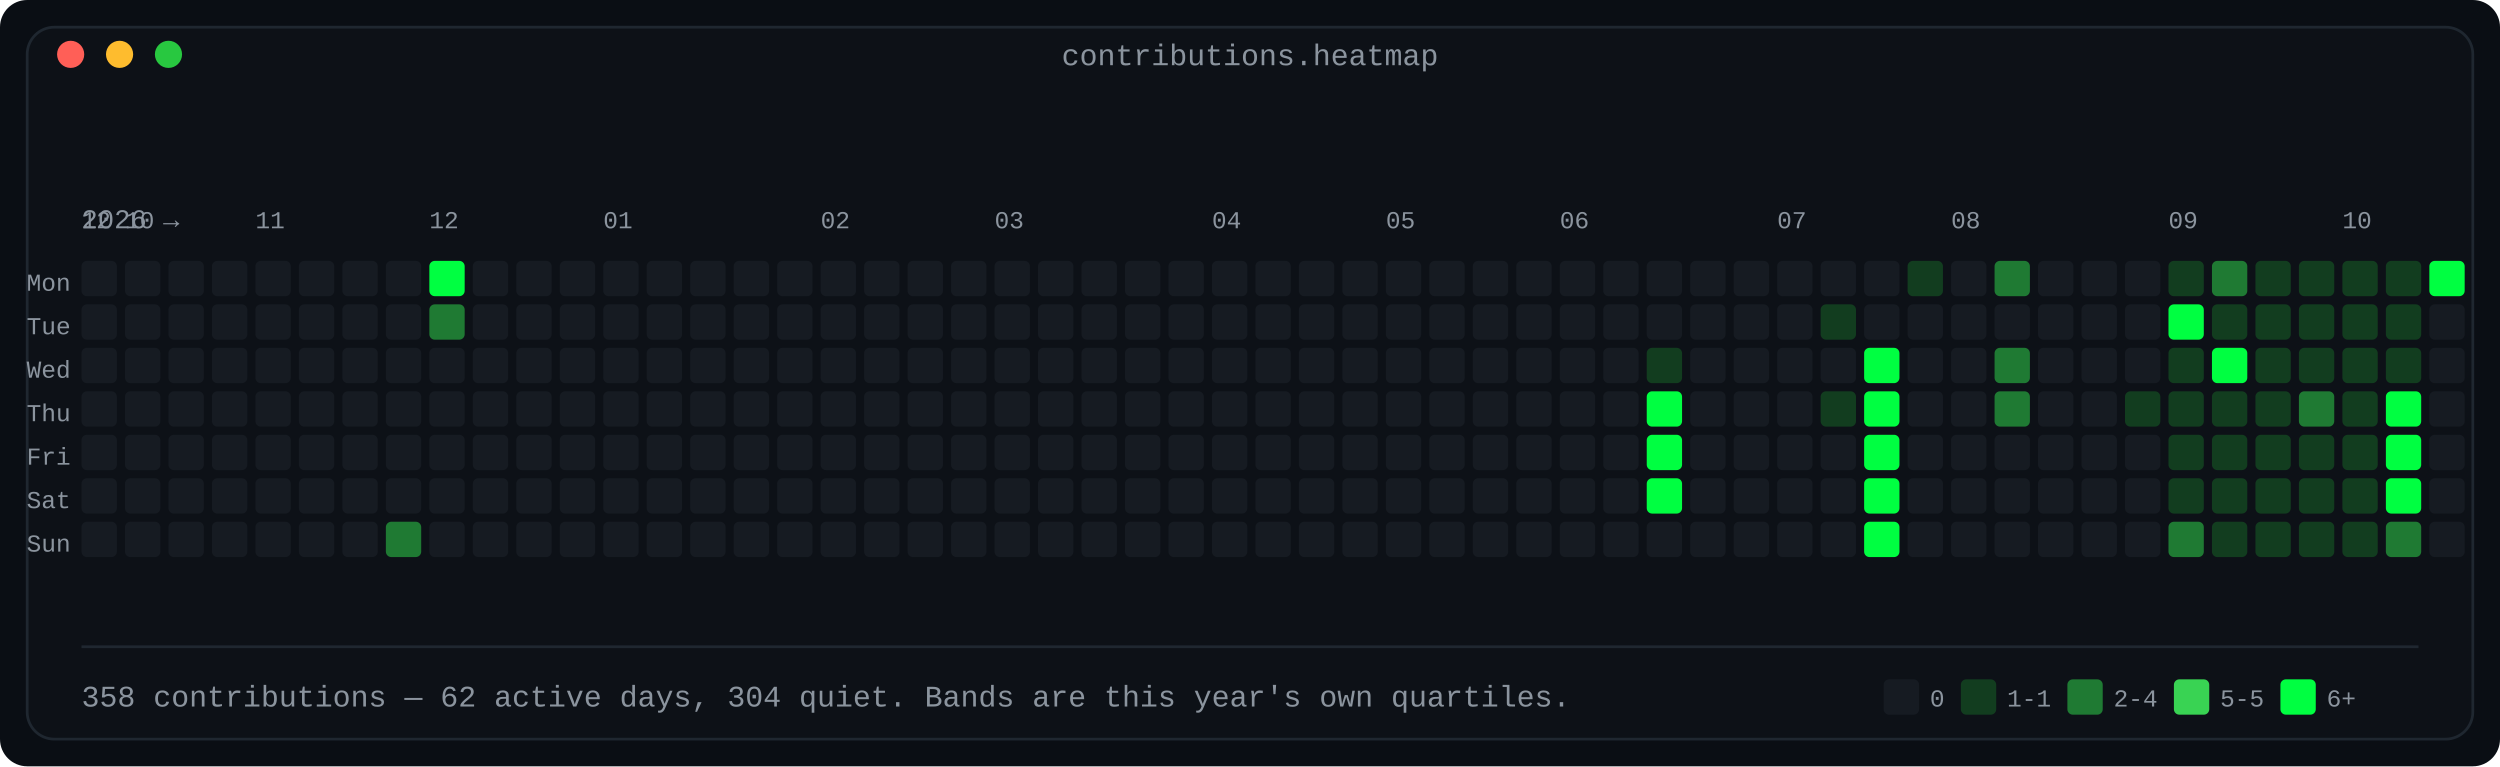
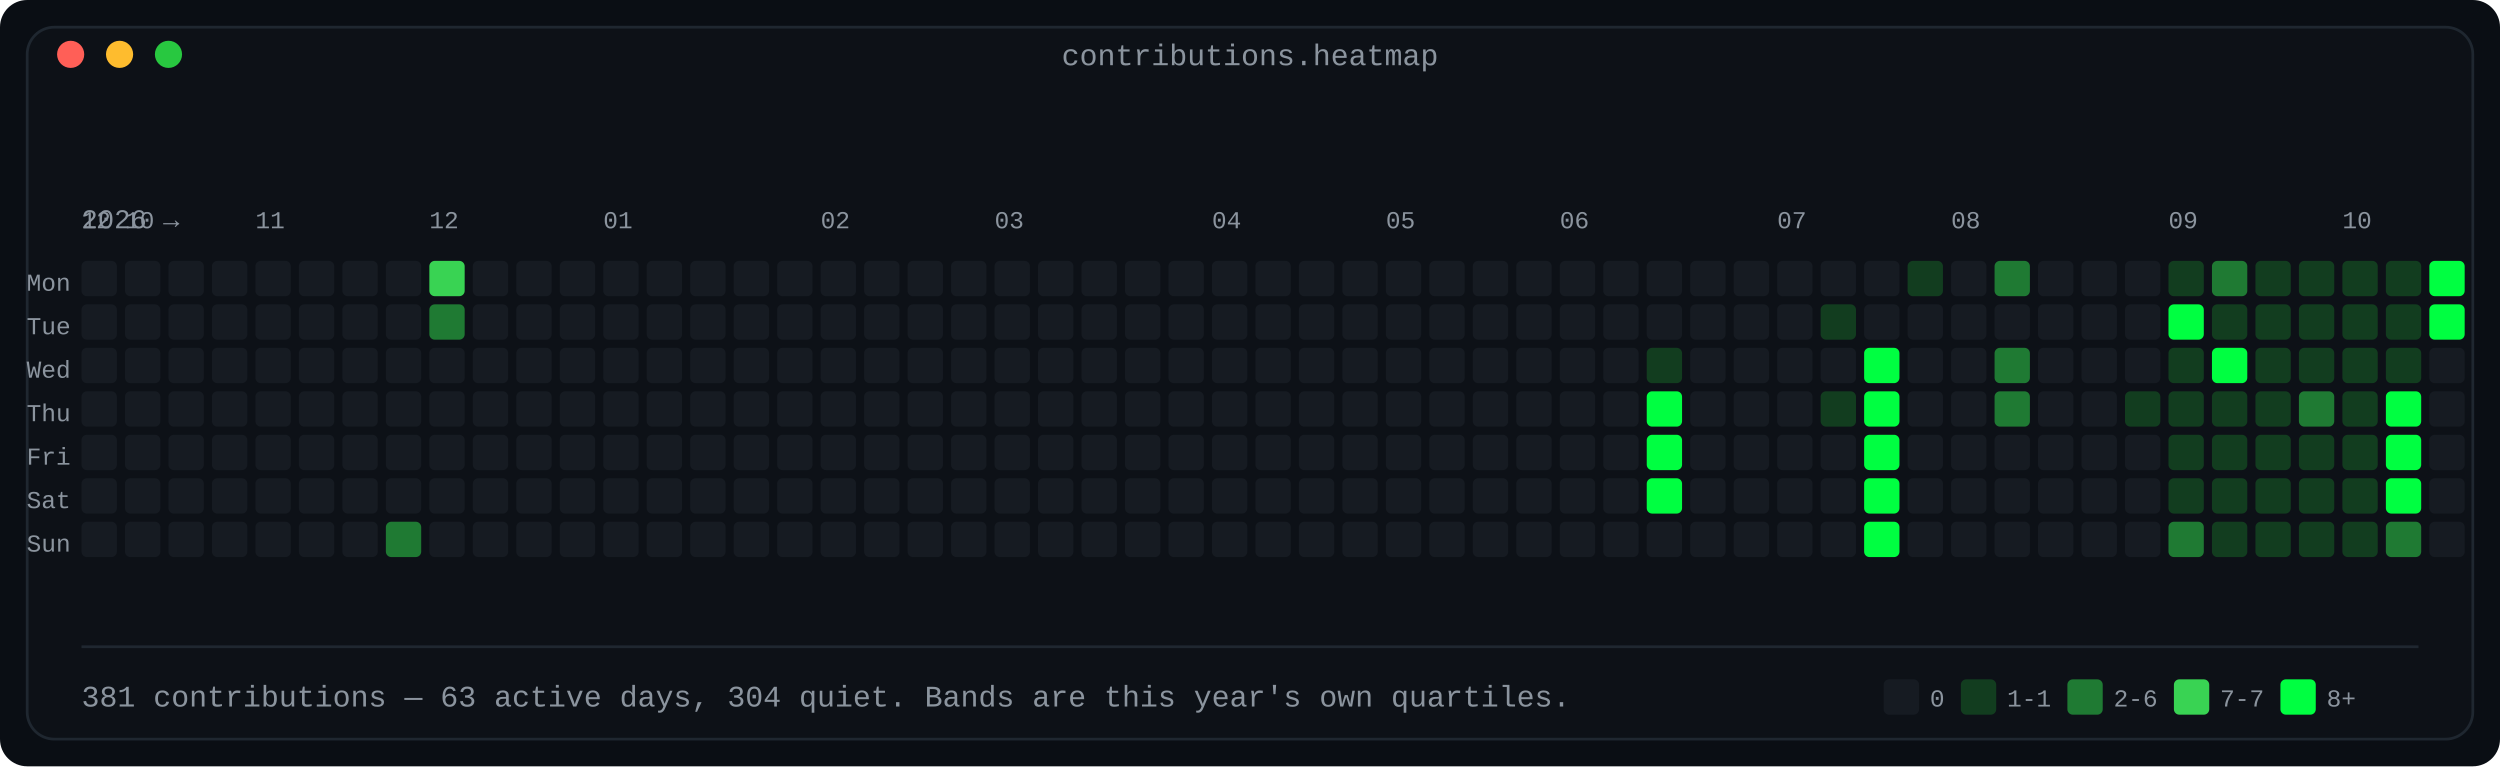
<svg xmlns="http://www.w3.org/2000/svg" width="920" height="282" viewBox="0 0 920 282" role="img" aria-label="Contribution calendar: 53 weeks by 7 days, shaded in four bands by daily count">
  <defs>
    <linearGradient id="fade" x1="0" y1="0" x2="1" y2="0">
      <stop offset="0" stop-color="#0d1117" />
      <stop offset="1" stop-color="#0d1117" />
    </linearGradient>
  </defs>
  <rect width="920" height="282" rx="10" fill="#0a0e14" />
  <rect x="10" y="10" width="900" height="262" rx="10" fill="#0d1117" stroke="#1f2730" stroke-width="1" />
  <text x="460.0" y="24" fill="#8b949e" font-family="ui-monospace, SFMono-Regular, 'SF Mono', Menlo, Consolas, 'Liberation Mono', monospace" font-size="11" text-anchor="middle">contributions.heatmap</text>
  <circle cx="26" cy="20" r="5" fill="#ff5f57" />
  <circle cx="44" cy="20" r="5" fill="#febc2e" />
  <circle cx="62" cy="20" r="5" fill="#28c840" />
  <text x="30" y="84" fill="#8b949e" font-family="ui-monospace, SFMono-Regular, 'SF Mono', Menlo, Consolas, 'Liberation Mono', monospace" font-size="10" text-anchor="start" font-weight="normal">2026 →</text>
  <text x="30" y="84" fill="#8b949e" font-family="ui-monospace, SFMono-Regular, 'SF Mono', Menlo, Consolas, 'Liberation Mono', monospace" font-size="9" text-anchor="start" font-weight="normal">12</text>
  <text x="46" y="84" fill="#8b949e" font-family="ui-monospace, SFMono-Regular, 'SF Mono', Menlo, Consolas, 'Liberation Mono', monospace" font-size="9" text-anchor="start" font-weight="normal">10</text>
  <text x="94" y="84" fill="#8b949e" font-family="ui-monospace, SFMono-Regular, 'SF Mono', Menlo, Consolas, 'Liberation Mono', monospace" font-size="9" text-anchor="start" font-weight="normal">11</text>
  <text x="158" y="84" fill="#8b949e" font-family="ui-monospace, SFMono-Regular, 'SF Mono', Menlo, Consolas, 'Liberation Mono', monospace" font-size="9" text-anchor="start" font-weight="normal">12</text>
  <text x="222" y="84" fill="#8b949e" font-family="ui-monospace, SFMono-Regular, 'SF Mono', Menlo, Consolas, 'Liberation Mono', monospace" font-size="9" text-anchor="start" font-weight="normal">01</text>
  <text x="302" y="84" fill="#8b949e" font-family="ui-monospace, SFMono-Regular, 'SF Mono', Menlo, Consolas, 'Liberation Mono', monospace" font-size="9" text-anchor="start" font-weight="normal">02</text>
  <text x="366" y="84" fill="#8b949e" font-family="ui-monospace, SFMono-Regular, 'SF Mono', Menlo, Consolas, 'Liberation Mono', monospace" font-size="9" text-anchor="start" font-weight="normal">03</text>
  <text x="446" y="84" fill="#8b949e" font-family="ui-monospace, SFMono-Regular, 'SF Mono', Menlo, Consolas, 'Liberation Mono', monospace" font-size="9" text-anchor="start" font-weight="normal">04</text>
  <text x="510" y="84" fill="#8b949e" font-family="ui-monospace, SFMono-Regular, 'SF Mono', Menlo, Consolas, 'Liberation Mono', monospace" font-size="9" text-anchor="start" font-weight="normal">05</text>
  <text x="574" y="84" fill="#8b949e" font-family="ui-monospace, SFMono-Regular, 'SF Mono', Menlo, Consolas, 'Liberation Mono', monospace" font-size="9" text-anchor="start" font-weight="normal">06</text>
  <text x="654" y="84" fill="#8b949e" font-family="ui-monospace, SFMono-Regular, 'SF Mono', Menlo, Consolas, 'Liberation Mono', monospace" font-size="9" text-anchor="start" font-weight="normal">07</text>
  <text x="718" y="84" fill="#8b949e" font-family="ui-monospace, SFMono-Regular, 'SF Mono', Menlo, Consolas, 'Liberation Mono', monospace" font-size="9" text-anchor="start" font-weight="normal">08</text>
  <text x="798" y="84" fill="#8b949e" font-family="ui-monospace, SFMono-Regular, 'SF Mono', Menlo, Consolas, 'Liberation Mono', monospace" font-size="9" text-anchor="start" font-weight="normal">09</text>
  <text x="862" y="84" fill="#8b949e" font-family="ui-monospace, SFMono-Regular, 'SF Mono', Menlo, Consolas, 'Liberation Mono', monospace" font-size="9" text-anchor="start" font-weight="normal">10</text>
  <text x="26" y="107" fill="#8b949e" font-family="ui-monospace, SFMono-Regular, 'SF Mono', Menlo, Consolas, 'Liberation Mono', monospace" font-size="9" text-anchor="end" font-weight="normal">Mon</text>
  <rect x="30" y="96" width="13" height="13" rx="2" fill="#161b22" />
  <rect x="46" y="96" width="13" height="13" rx="2" fill="#161b22" />
  <rect x="62" y="96" width="13" height="13" rx="2" fill="#161b22" />
  <rect x="78" y="96" width="13" height="13" rx="2" fill="#161b22" />
  <rect x="94" y="96" width="13" height="13" rx="2" fill="#161b22" />
  <rect x="110" y="96" width="13" height="13" rx="2" fill="#161b22" />
  <rect x="126" y="96" width="13" height="13" rx="2" fill="#161b22" />
  <rect x="142" y="96" width="13" height="13" rx="2" fill="#161b22" />
-   <rect x="158" y="96" width="13" height="13" rx="2" fill="#00ff41" />
+   <rect x="158" y="96" width="13" height="13" rx="2" fill="#39d353" />
  <rect x="174" y="96" width="13" height="13" rx="2" fill="#161b22" />
  <rect x="190" y="96" width="13" height="13" rx="2" fill="#161b22" />
  <rect x="206" y="96" width="13" height="13" rx="2" fill="#161b22" />
  <rect x="222" y="96" width="13" height="13" rx="2" fill="#161b22" />
  <rect x="238" y="96" width="13" height="13" rx="2" fill="#161b22" />
  <rect x="254" y="96" width="13" height="13" rx="2" fill="#161b22" />
  <rect x="270" y="96" width="13" height="13" rx="2" fill="#161b22" />
  <rect x="286" y="96" width="13" height="13" rx="2" fill="#161b22" />
  <rect x="302" y="96" width="13" height="13" rx="2" fill="#161b22" />
  <rect x="318" y="96" width="13" height="13" rx="2" fill="#161b22" />
  <rect x="334" y="96" width="13" height="13" rx="2" fill="#161b22" />
  <rect x="350" y="96" width="13" height="13" rx="2" fill="#161b22" />
  <rect x="366" y="96" width="13" height="13" rx="2" fill="#161b22" />
  <rect x="382" y="96" width="13" height="13" rx="2" fill="#161b22" />
  <rect x="398" y="96" width="13" height="13" rx="2" fill="#161b22" />
  <rect x="414" y="96" width="13" height="13" rx="2" fill="#161b22" />
  <rect x="430" y="96" width="13" height="13" rx="2" fill="#161b22" />
  <rect x="446" y="96" width="13" height="13" rx="2" fill="#161b22" />
  <rect x="462" y="96" width="13" height="13" rx="2" fill="#161b22" />
  <rect x="478" y="96" width="13" height="13" rx="2" fill="#161b22" />
  <rect x="494" y="96" width="13" height="13" rx="2" fill="#161b22" />
  <rect x="510" y="96" width="13" height="13" rx="2" fill="#161b22" />
  <rect x="526" y="96" width="13" height="13" rx="2" fill="#161b22" />
  <rect x="542" y="96" width="13" height="13" rx="2" fill="#161b22" />
  <rect x="558" y="96" width="13" height="13" rx="2" fill="#161b22" />
  <rect x="574" y="96" width="13" height="13" rx="2" fill="#161b22" />
  <rect x="590" y="96" width="13" height="13" rx="2" fill="#161b22" />
  <rect x="606" y="96" width="13" height="13" rx="2" fill="#161b22" />
  <rect x="622" y="96" width="13" height="13" rx="2" fill="#161b22" />
  <rect x="638" y="96" width="13" height="13" rx="2" fill="#161b22" />
  <rect x="654" y="96" width="13" height="13" rx="2" fill="#161b22" />
  <rect x="670" y="96" width="13" height="13" rx="2" fill="#161b22" />
  <rect x="686" y="96" width="13" height="13" rx="2" fill="#161b22" />
  <rect x="702" y="96" width="13" height="13" rx="2" fill="#123d1f" />
  <rect x="718" y="96" width="13" height="13" rx="2" fill="#161b22" />
  <rect x="734" y="96" width="13" height="13" rx="2" fill="#1f7a33" />
  <rect x="750" y="96" width="13" height="13" rx="2" fill="#161b22" />
  <rect x="766" y="96" width="13" height="13" rx="2" fill="#161b22" />
  <rect x="782" y="96" width="13" height="13" rx="2" fill="#161b22" />
  <rect x="798" y="96" width="13" height="13" rx="2" fill="#123d1f" />
  <rect x="814" y="96" width="13" height="13" rx="2" fill="#1f7a33" />
  <rect x="830" y="96" width="13" height="13" rx="2" fill="#123d1f" />
  <rect x="846" y="96" width="13" height="13" rx="2" fill="#123d1f" />
  <rect x="862" y="96" width="13" height="13" rx="2" fill="#123d1f" />
  <rect x="878" y="96" width="13" height="13" rx="2" fill="#123d1f" />
  <rect x="894" y="96" width="13" height="13" rx="2" fill="#00ff41" />
  <text x="26" y="123" fill="#8b949e" font-family="ui-monospace, SFMono-Regular, 'SF Mono', Menlo, Consolas, 'Liberation Mono', monospace" font-size="9" text-anchor="end" font-weight="normal">Tue</text>
  <rect x="30" y="112" width="13" height="13" rx="2" fill="#161b22" />
  <rect x="46" y="112" width="13" height="13" rx="2" fill="#161b22" />
  <rect x="62" y="112" width="13" height="13" rx="2" fill="#161b22" />
  <rect x="78" y="112" width="13" height="13" rx="2" fill="#161b22" />
  <rect x="94" y="112" width="13" height="13" rx="2" fill="#161b22" />
  <rect x="110" y="112" width="13" height="13" rx="2" fill="#161b22" />
  <rect x="126" y="112" width="13" height="13" rx="2" fill="#161b22" />
  <rect x="142" y="112" width="13" height="13" rx="2" fill="#161b22" />
  <rect x="158" y="112" width="13" height="13" rx="2" fill="#1f7a33" />
  <rect x="174" y="112" width="13" height="13" rx="2" fill="#161b22" />
  <rect x="190" y="112" width="13" height="13" rx="2" fill="#161b22" />
  <rect x="206" y="112" width="13" height="13" rx="2" fill="#161b22" />
  <rect x="222" y="112" width="13" height="13" rx="2" fill="#161b22" />
  <rect x="238" y="112" width="13" height="13" rx="2" fill="#161b22" />
  <rect x="254" y="112" width="13" height="13" rx="2" fill="#161b22" />
  <rect x="270" y="112" width="13" height="13" rx="2" fill="#161b22" />
  <rect x="286" y="112" width="13" height="13" rx="2" fill="#161b22" />
  <rect x="302" y="112" width="13" height="13" rx="2" fill="#161b22" />
  <rect x="318" y="112" width="13" height="13" rx="2" fill="#161b22" />
  <rect x="334" y="112" width="13" height="13" rx="2" fill="#161b22" />
  <rect x="350" y="112" width="13" height="13" rx="2" fill="#161b22" />
  <rect x="366" y="112" width="13" height="13" rx="2" fill="#161b22" />
  <rect x="382" y="112" width="13" height="13" rx="2" fill="#161b22" />
  <rect x="398" y="112" width="13" height="13" rx="2" fill="#161b22" />
  <rect x="414" y="112" width="13" height="13" rx="2" fill="#161b22" />
  <rect x="430" y="112" width="13" height="13" rx="2" fill="#161b22" />
  <rect x="446" y="112" width="13" height="13" rx="2" fill="#161b22" />
  <rect x="462" y="112" width="13" height="13" rx="2" fill="#161b22" />
  <rect x="478" y="112" width="13" height="13" rx="2" fill="#161b22" />
  <rect x="494" y="112" width="13" height="13" rx="2" fill="#161b22" />
  <rect x="510" y="112" width="13" height="13" rx="2" fill="#161b22" />
  <rect x="526" y="112" width="13" height="13" rx="2" fill="#161b22" />
  <rect x="542" y="112" width="13" height="13" rx="2" fill="#161b22" />
  <rect x="558" y="112" width="13" height="13" rx="2" fill="#161b22" />
  <rect x="574" y="112" width="13" height="13" rx="2" fill="#161b22" />
  <rect x="590" y="112" width="13" height="13" rx="2" fill="#161b22" />
  <rect x="606" y="112" width="13" height="13" rx="2" fill="#161b22" />
  <rect x="622" y="112" width="13" height="13" rx="2" fill="#161b22" />
  <rect x="638" y="112" width="13" height="13" rx="2" fill="#161b22" />
  <rect x="654" y="112" width="13" height="13" rx="2" fill="#161b22" />
  <rect x="670" y="112" width="13" height="13" rx="2" fill="#123d1f" />
  <rect x="686" y="112" width="13" height="13" rx="2" fill="#161b22" />
  <rect x="702" y="112" width="13" height="13" rx="2" fill="#161b22" />
  <rect x="718" y="112" width="13" height="13" rx="2" fill="#161b22" />
  <rect x="734" y="112" width="13" height="13" rx="2" fill="#161b22" />
  <rect x="750" y="112" width="13" height="13" rx="2" fill="#161b22" />
  <rect x="766" y="112" width="13" height="13" rx="2" fill="#161b22" />
  <rect x="782" y="112" width="13" height="13" rx="2" fill="#161b22" />
  <rect x="798" y="112" width="13" height="13" rx="2" fill="#00ff41" />
  <rect x="814" y="112" width="13" height="13" rx="2" fill="#123d1f" />
  <rect x="830" y="112" width="13" height="13" rx="2" fill="#123d1f" />
  <rect x="846" y="112" width="13" height="13" rx="2" fill="#123d1f" />
  <rect x="862" y="112" width="13" height="13" rx="2" fill="#123d1f" />
  <rect x="878" y="112" width="13" height="13" rx="2" fill="#123d1f" />
-   <rect x="894" y="112" width="13" height="13" rx="2" fill="#161b22" />
+   <rect x="894" y="112" width="13" height="13" rx="2" fill="#00ff41" />
  <text x="26" y="139" fill="#8b949e" font-family="ui-monospace, SFMono-Regular, 'SF Mono', Menlo, Consolas, 'Liberation Mono', monospace" font-size="9" text-anchor="end" font-weight="normal">Wed</text>
  <rect x="30" y="128" width="13" height="13" rx="2" fill="#161b22" />
  <rect x="46" y="128" width="13" height="13" rx="2" fill="#161b22" />
  <rect x="62" y="128" width="13" height="13" rx="2" fill="#161b22" />
  <rect x="78" y="128" width="13" height="13" rx="2" fill="#161b22" />
  <rect x="94" y="128" width="13" height="13" rx="2" fill="#161b22" />
  <rect x="110" y="128" width="13" height="13" rx="2" fill="#161b22" />
  <rect x="126" y="128" width="13" height="13" rx="2" fill="#161b22" />
  <rect x="142" y="128" width="13" height="13" rx="2" fill="#161b22" />
  <rect x="158" y="128" width="13" height="13" rx="2" fill="#161b22" />
  <rect x="174" y="128" width="13" height="13" rx="2" fill="#161b22" />
  <rect x="190" y="128" width="13" height="13" rx="2" fill="#161b22" />
  <rect x="206" y="128" width="13" height="13" rx="2" fill="#161b22" />
  <rect x="222" y="128" width="13" height="13" rx="2" fill="#161b22" />
  <rect x="238" y="128" width="13" height="13" rx="2" fill="#161b22" />
  <rect x="254" y="128" width="13" height="13" rx="2" fill="#161b22" />
  <rect x="270" y="128" width="13" height="13" rx="2" fill="#161b22" />
  <rect x="286" y="128" width="13" height="13" rx="2" fill="#161b22" />
  <rect x="302" y="128" width="13" height="13" rx="2" fill="#161b22" />
  <rect x="318" y="128" width="13" height="13" rx="2" fill="#161b22" />
  <rect x="334" y="128" width="13" height="13" rx="2" fill="#161b22" />
  <rect x="350" y="128" width="13" height="13" rx="2" fill="#161b22" />
  <rect x="366" y="128" width="13" height="13" rx="2" fill="#161b22" />
  <rect x="382" y="128" width="13" height="13" rx="2" fill="#161b22" />
  <rect x="398" y="128" width="13" height="13" rx="2" fill="#161b22" />
  <rect x="414" y="128" width="13" height="13" rx="2" fill="#161b22" />
  <rect x="430" y="128" width="13" height="13" rx="2" fill="#161b22" />
  <rect x="446" y="128" width="13" height="13" rx="2" fill="#161b22" />
  <rect x="462" y="128" width="13" height="13" rx="2" fill="#161b22" />
  <rect x="478" y="128" width="13" height="13" rx="2" fill="#161b22" />
  <rect x="494" y="128" width="13" height="13" rx="2" fill="#161b22" />
  <rect x="510" y="128" width="13" height="13" rx="2" fill="#161b22" />
  <rect x="526" y="128" width="13" height="13" rx="2" fill="#161b22" />
  <rect x="542" y="128" width="13" height="13" rx="2" fill="#161b22" />
  <rect x="558" y="128" width="13" height="13" rx="2" fill="#161b22" />
  <rect x="574" y="128" width="13" height="13" rx="2" fill="#161b22" />
  <rect x="590" y="128" width="13" height="13" rx="2" fill="#161b22" />
  <rect x="606" y="128" width="13" height="13" rx="2" fill="#123d1f" />
  <rect x="622" y="128" width="13" height="13" rx="2" fill="#161b22" />
  <rect x="638" y="128" width="13" height="13" rx="2" fill="#161b22" />
  <rect x="654" y="128" width="13" height="13" rx="2" fill="#161b22" />
  <rect x="670" y="128" width="13" height="13" rx="2" fill="#161b22" />
  <rect x="686" y="128" width="13" height="13" rx="2" fill="#00ff41" />
  <rect x="702" y="128" width="13" height="13" rx="2" fill="#161b22" />
  <rect x="718" y="128" width="13" height="13" rx="2" fill="#161b22" />
  <rect x="734" y="128" width="13" height="13" rx="2" fill="#1f7a33" />
  <rect x="750" y="128" width="13" height="13" rx="2" fill="#161b22" />
  <rect x="766" y="128" width="13" height="13" rx="2" fill="#161b22" />
  <rect x="782" y="128" width="13" height="13" rx="2" fill="#161b22" />
  <rect x="798" y="128" width="13" height="13" rx="2" fill="#123d1f" />
  <rect x="814" y="128" width="13" height="13" rx="2" fill="#00ff41" />
  <rect x="830" y="128" width="13" height="13" rx="2" fill="#123d1f" />
  <rect x="846" y="128" width="13" height="13" rx="2" fill="#123d1f" />
  <rect x="862" y="128" width="13" height="13" rx="2" fill="#123d1f" />
  <rect x="878" y="128" width="13" height="13" rx="2" fill="#123d1f" />
  <rect x="894" y="128" width="13" height="13" rx="2" fill="#161b22" />
  <text x="26" y="155" fill="#8b949e" font-family="ui-monospace, SFMono-Regular, 'SF Mono', Menlo, Consolas, 'Liberation Mono', monospace" font-size="9" text-anchor="end" font-weight="normal">Thu</text>
  <rect x="30" y="144" width="13" height="13" rx="2" fill="#161b22" />
  <rect x="46" y="144" width="13" height="13" rx="2" fill="#161b22" />
  <rect x="62" y="144" width="13" height="13" rx="2" fill="#161b22" />
  <rect x="78" y="144" width="13" height="13" rx="2" fill="#161b22" />
  <rect x="94" y="144" width="13" height="13" rx="2" fill="#161b22" />
  <rect x="110" y="144" width="13" height="13" rx="2" fill="#161b22" />
  <rect x="126" y="144" width="13" height="13" rx="2" fill="#161b22" />
  <rect x="142" y="144" width="13" height="13" rx="2" fill="#161b22" />
  <rect x="158" y="144" width="13" height="13" rx="2" fill="#161b22" />
  <rect x="174" y="144" width="13" height="13" rx="2" fill="#161b22" />
  <rect x="190" y="144" width="13" height="13" rx="2" fill="#161b22" />
  <rect x="206" y="144" width="13" height="13" rx="2" fill="#161b22" />
  <rect x="222" y="144" width="13" height="13" rx="2" fill="#161b22" />
  <rect x="238" y="144" width="13" height="13" rx="2" fill="#161b22" />
  <rect x="254" y="144" width="13" height="13" rx="2" fill="#161b22" />
  <rect x="270" y="144" width="13" height="13" rx="2" fill="#161b22" />
  <rect x="286" y="144" width="13" height="13" rx="2" fill="#161b22" />
  <rect x="302" y="144" width="13" height="13" rx="2" fill="#161b22" />
  <rect x="318" y="144" width="13" height="13" rx="2" fill="#161b22" />
  <rect x="334" y="144" width="13" height="13" rx="2" fill="#161b22" />
  <rect x="350" y="144" width="13" height="13" rx="2" fill="#161b22" />
  <rect x="366" y="144" width="13" height="13" rx="2" fill="#161b22" />
  <rect x="382" y="144" width="13" height="13" rx="2" fill="#161b22" />
  <rect x="398" y="144" width="13" height="13" rx="2" fill="#161b22" />
  <rect x="414" y="144" width="13" height="13" rx="2" fill="#161b22" />
  <rect x="430" y="144" width="13" height="13" rx="2" fill="#161b22" />
  <rect x="446" y="144" width="13" height="13" rx="2" fill="#161b22" />
  <rect x="462" y="144" width="13" height="13" rx="2" fill="#161b22" />
  <rect x="478" y="144" width="13" height="13" rx="2" fill="#161b22" />
  <rect x="494" y="144" width="13" height="13" rx="2" fill="#161b22" />
  <rect x="510" y="144" width="13" height="13" rx="2" fill="#161b22" />
  <rect x="526" y="144" width="13" height="13" rx="2" fill="#161b22" />
  <rect x="542" y="144" width="13" height="13" rx="2" fill="#161b22" />
  <rect x="558" y="144" width="13" height="13" rx="2" fill="#161b22" />
  <rect x="574" y="144" width="13" height="13" rx="2" fill="#161b22" />
  <rect x="590" y="144" width="13" height="13" rx="2" fill="#161b22" />
  <rect x="606" y="144" width="13" height="13" rx="2" fill="#00ff41" />
  <rect x="622" y="144" width="13" height="13" rx="2" fill="#161b22" />
  <rect x="638" y="144" width="13" height="13" rx="2" fill="#161b22" />
  <rect x="654" y="144" width="13" height="13" rx="2" fill="#161b22" />
  <rect x="670" y="144" width="13" height="13" rx="2" fill="#123d1f" />
  <rect x="686" y="144" width="13" height="13" rx="2" fill="#00ff41" />
  <rect x="702" y="144" width="13" height="13" rx="2" fill="#161b22" />
  <rect x="718" y="144" width="13" height="13" rx="2" fill="#161b22" />
  <rect x="734" y="144" width="13" height="13" rx="2" fill="#1f7a33" />
  <rect x="750" y="144" width="13" height="13" rx="2" fill="#161b22" />
  <rect x="766" y="144" width="13" height="13" rx="2" fill="#161b22" />
  <rect x="782" y="144" width="13" height="13" rx="2" fill="#123d1f" />
  <rect x="798" y="144" width="13" height="13" rx="2" fill="#123d1f" />
  <rect x="814" y="144" width="13" height="13" rx="2" fill="#123d1f" />
  <rect x="830" y="144" width="13" height="13" rx="2" fill="#123d1f" />
  <rect x="846" y="144" width="13" height="13" rx="2" fill="#1f7a33" />
  <rect x="862" y="144" width="13" height="13" rx="2" fill="#123d1f" />
  <rect x="878" y="144" width="13" height="13" rx="2" fill="#00ff41" />
  <rect x="894" y="144" width="13" height="13" rx="2" fill="#161b22" />
  <text x="26" y="171" fill="#8b949e" font-family="ui-monospace, SFMono-Regular, 'SF Mono', Menlo, Consolas, 'Liberation Mono', monospace" font-size="9" text-anchor="end" font-weight="normal">Fri</text>
  <rect x="30" y="160" width="13" height="13" rx="2" fill="#161b22" />
  <rect x="46" y="160" width="13" height="13" rx="2" fill="#161b22" />
  <rect x="62" y="160" width="13" height="13" rx="2" fill="#161b22" />
  <rect x="78" y="160" width="13" height="13" rx="2" fill="#161b22" />
  <rect x="94" y="160" width="13" height="13" rx="2" fill="#161b22" />
  <rect x="110" y="160" width="13" height="13" rx="2" fill="#161b22" />
  <rect x="126" y="160" width="13" height="13" rx="2" fill="#161b22" />
  <rect x="142" y="160" width="13" height="13" rx="2" fill="#161b22" />
  <rect x="158" y="160" width="13" height="13" rx="2" fill="#161b22" />
  <rect x="174" y="160" width="13" height="13" rx="2" fill="#161b22" />
  <rect x="190" y="160" width="13" height="13" rx="2" fill="#161b22" />
  <rect x="206" y="160" width="13" height="13" rx="2" fill="#161b22" />
  <rect x="222" y="160" width="13" height="13" rx="2" fill="#161b22" />
  <rect x="238" y="160" width="13" height="13" rx="2" fill="#161b22" />
  <rect x="254" y="160" width="13" height="13" rx="2" fill="#161b22" />
  <rect x="270" y="160" width="13" height="13" rx="2" fill="#161b22" />
  <rect x="286" y="160" width="13" height="13" rx="2" fill="#161b22" />
  <rect x="302" y="160" width="13" height="13" rx="2" fill="#161b22" />
  <rect x="318" y="160" width="13" height="13" rx="2" fill="#161b22" />
  <rect x="334" y="160" width="13" height="13" rx="2" fill="#161b22" />
  <rect x="350" y="160" width="13" height="13" rx="2" fill="#161b22" />
  <rect x="366" y="160" width="13" height="13" rx="2" fill="#161b22" />
  <rect x="382" y="160" width="13" height="13" rx="2" fill="#161b22" />
  <rect x="398" y="160" width="13" height="13" rx="2" fill="#161b22" />
  <rect x="414" y="160" width="13" height="13" rx="2" fill="#161b22" />
  <rect x="430" y="160" width="13" height="13" rx="2" fill="#161b22" />
  <rect x="446" y="160" width="13" height="13" rx="2" fill="#161b22" />
  <rect x="462" y="160" width="13" height="13" rx="2" fill="#161b22" />
  <rect x="478" y="160" width="13" height="13" rx="2" fill="#161b22" />
  <rect x="494" y="160" width="13" height="13" rx="2" fill="#161b22" />
  <rect x="510" y="160" width="13" height="13" rx="2" fill="#161b22" />
  <rect x="526" y="160" width="13" height="13" rx="2" fill="#161b22" />
  <rect x="542" y="160" width="13" height="13" rx="2" fill="#161b22" />
  <rect x="558" y="160" width="13" height="13" rx="2" fill="#161b22" />
  <rect x="574" y="160" width="13" height="13" rx="2" fill="#161b22" />
  <rect x="590" y="160" width="13" height="13" rx="2" fill="#161b22" />
  <rect x="606" y="160" width="13" height="13" rx="2" fill="#00ff41" />
  <rect x="622" y="160" width="13" height="13" rx="2" fill="#161b22" />
  <rect x="638" y="160" width="13" height="13" rx="2" fill="#161b22" />
  <rect x="654" y="160" width="13" height="13" rx="2" fill="#161b22" />
  <rect x="670" y="160" width="13" height="13" rx="2" fill="#161b22" />
  <rect x="686" y="160" width="13" height="13" rx="2" fill="#00ff41" />
  <rect x="702" y="160" width="13" height="13" rx="2" fill="#161b22" />
  <rect x="718" y="160" width="13" height="13" rx="2" fill="#161b22" />
  <rect x="734" y="160" width="13" height="13" rx="2" fill="#161b22" />
  <rect x="750" y="160" width="13" height="13" rx="2" fill="#161b22" />
  <rect x="766" y="160" width="13" height="13" rx="2" fill="#161b22" />
  <rect x="782" y="160" width="13" height="13" rx="2" fill="#161b22" />
  <rect x="798" y="160" width="13" height="13" rx="2" fill="#123d1f" />
  <rect x="814" y="160" width="13" height="13" rx="2" fill="#123d1f" />
  <rect x="830" y="160" width="13" height="13" rx="2" fill="#123d1f" />
  <rect x="846" y="160" width="13" height="13" rx="2" fill="#123d1f" />
  <rect x="862" y="160" width="13" height="13" rx="2" fill="#123d1f" />
  <rect x="878" y="160" width="13" height="13" rx="2" fill="#00ff41" />
  <rect x="894" y="160" width="13" height="13" rx="2" fill="#161b22" />
  <text x="26" y="187" fill="#8b949e" font-family="ui-monospace, SFMono-Regular, 'SF Mono', Menlo, Consolas, 'Liberation Mono', monospace" font-size="9" text-anchor="end" font-weight="normal">Sat</text>
  <rect x="30" y="176" width="13" height="13" rx="2" fill="#161b22" />
  <rect x="46" y="176" width="13" height="13" rx="2" fill="#161b22" />
  <rect x="62" y="176" width="13" height="13" rx="2" fill="#161b22" />
  <rect x="78" y="176" width="13" height="13" rx="2" fill="#161b22" />
  <rect x="94" y="176" width="13" height="13" rx="2" fill="#161b22" />
  <rect x="110" y="176" width="13" height="13" rx="2" fill="#161b22" />
  <rect x="126" y="176" width="13" height="13" rx="2" fill="#161b22" />
  <rect x="142" y="176" width="13" height="13" rx="2" fill="#161b22" />
  <rect x="158" y="176" width="13" height="13" rx="2" fill="#161b22" />
  <rect x="174" y="176" width="13" height="13" rx="2" fill="#161b22" />
  <rect x="190" y="176" width="13" height="13" rx="2" fill="#161b22" />
  <rect x="206" y="176" width="13" height="13" rx="2" fill="#161b22" />
  <rect x="222" y="176" width="13" height="13" rx="2" fill="#161b22" />
  <rect x="238" y="176" width="13" height="13" rx="2" fill="#161b22" />
  <rect x="254" y="176" width="13" height="13" rx="2" fill="#161b22" />
  <rect x="270" y="176" width="13" height="13" rx="2" fill="#161b22" />
  <rect x="286" y="176" width="13" height="13" rx="2" fill="#161b22" />
  <rect x="302" y="176" width="13" height="13" rx="2" fill="#161b22" />
  <rect x="318" y="176" width="13" height="13" rx="2" fill="#161b22" />
  <rect x="334" y="176" width="13" height="13" rx="2" fill="#161b22" />
  <rect x="350" y="176" width="13" height="13" rx="2" fill="#161b22" />
  <rect x="366" y="176" width="13" height="13" rx="2" fill="#161b22" />
  <rect x="382" y="176" width="13" height="13" rx="2" fill="#161b22" />
  <rect x="398" y="176" width="13" height="13" rx="2" fill="#161b22" />
  <rect x="414" y="176" width="13" height="13" rx="2" fill="#161b22" />
  <rect x="430" y="176" width="13" height="13" rx="2" fill="#161b22" />
  <rect x="446" y="176" width="13" height="13" rx="2" fill="#161b22" />
  <rect x="462" y="176" width="13" height="13" rx="2" fill="#161b22" />
  <rect x="478" y="176" width="13" height="13" rx="2" fill="#161b22" />
  <rect x="494" y="176" width="13" height="13" rx="2" fill="#161b22" />
  <rect x="510" y="176" width="13" height="13" rx="2" fill="#161b22" />
  <rect x="526" y="176" width="13" height="13" rx="2" fill="#161b22" />
  <rect x="542" y="176" width="13" height="13" rx="2" fill="#161b22" />
  <rect x="558" y="176" width="13" height="13" rx="2" fill="#161b22" />
  <rect x="574" y="176" width="13" height="13" rx="2" fill="#161b22" />
  <rect x="590" y="176" width="13" height="13" rx="2" fill="#161b22" />
  <rect x="606" y="176" width="13" height="13" rx="2" fill="#00ff41" />
  <rect x="622" y="176" width="13" height="13" rx="2" fill="#161b22" />
  <rect x="638" y="176" width="13" height="13" rx="2" fill="#161b22" />
  <rect x="654" y="176" width="13" height="13" rx="2" fill="#161b22" />
  <rect x="670" y="176" width="13" height="13" rx="2" fill="#161b22" />
  <rect x="686" y="176" width="13" height="13" rx="2" fill="#00ff41" />
  <rect x="702" y="176" width="13" height="13" rx="2" fill="#161b22" />
  <rect x="718" y="176" width="13" height="13" rx="2" fill="#161b22" />
  <rect x="734" y="176" width="13" height="13" rx="2" fill="#161b22" />
  <rect x="750" y="176" width="13" height="13" rx="2" fill="#161b22" />
  <rect x="766" y="176" width="13" height="13" rx="2" fill="#161b22" />
  <rect x="782" y="176" width="13" height="13" rx="2" fill="#161b22" />
  <rect x="798" y="176" width="13" height="13" rx="2" fill="#123d1f" />
  <rect x="814" y="176" width="13" height="13" rx="2" fill="#123d1f" />
  <rect x="830" y="176" width="13" height="13" rx="2" fill="#123d1f" />
  <rect x="846" y="176" width="13" height="13" rx="2" fill="#123d1f" />
  <rect x="862" y="176" width="13" height="13" rx="2" fill="#123d1f" />
  <rect x="878" y="176" width="13" height="13" rx="2" fill="#00ff41" />
  <rect x="894" y="176" width="13" height="13" rx="2" fill="#161b22" />
  <text x="26" y="203" fill="#8b949e" font-family="ui-monospace, SFMono-Regular, 'SF Mono', Menlo, Consolas, 'Liberation Mono', monospace" font-size="9" text-anchor="end" font-weight="normal">Sun</text>
  <rect x="30" y="192" width="13" height="13" rx="2" fill="#161b22" />
  <rect x="46" y="192" width="13" height="13" rx="2" fill="#161b22" />
  <rect x="62" y="192" width="13" height="13" rx="2" fill="#161b22" />
  <rect x="78" y="192" width="13" height="13" rx="2" fill="#161b22" />
  <rect x="94" y="192" width="13" height="13" rx="2" fill="#161b22" />
  <rect x="110" y="192" width="13" height="13" rx="2" fill="#161b22" />
  <rect x="126" y="192" width="13" height="13" rx="2" fill="#161b22" />
  <rect x="142" y="192" width="13" height="13" rx="2" fill="#1f7a33" />
  <rect x="158" y="192" width="13" height="13" rx="2" fill="#161b22" />
  <rect x="174" y="192" width="13" height="13" rx="2" fill="#161b22" />
  <rect x="190" y="192" width="13" height="13" rx="2" fill="#161b22" />
  <rect x="206" y="192" width="13" height="13" rx="2" fill="#161b22" />
  <rect x="222" y="192" width="13" height="13" rx="2" fill="#161b22" />
  <rect x="238" y="192" width="13" height="13" rx="2" fill="#161b22" />
  <rect x="254" y="192" width="13" height="13" rx="2" fill="#161b22" />
  <rect x="270" y="192" width="13" height="13" rx="2" fill="#161b22" />
  <rect x="286" y="192" width="13" height="13" rx="2" fill="#161b22" />
  <rect x="302" y="192" width="13" height="13" rx="2" fill="#161b22" />
  <rect x="318" y="192" width="13" height="13" rx="2" fill="#161b22" />
  <rect x="334" y="192" width="13" height="13" rx="2" fill="#161b22" />
  <rect x="350" y="192" width="13" height="13" rx="2" fill="#161b22" />
  <rect x="366" y="192" width="13" height="13" rx="2" fill="#161b22" />
  <rect x="382" y="192" width="13" height="13" rx="2" fill="#161b22" />
  <rect x="398" y="192" width="13" height="13" rx="2" fill="#161b22" />
  <rect x="414" y="192" width="13" height="13" rx="2" fill="#161b22" />
  <rect x="430" y="192" width="13" height="13" rx="2" fill="#161b22" />
  <rect x="446" y="192" width="13" height="13" rx="2" fill="#161b22" />
  <rect x="462" y="192" width="13" height="13" rx="2" fill="#161b22" />
  <rect x="478" y="192" width="13" height="13" rx="2" fill="#161b22" />
  <rect x="494" y="192" width="13" height="13" rx="2" fill="#161b22" />
  <rect x="510" y="192" width="13" height="13" rx="2" fill="#161b22" />
  <rect x="526" y="192" width="13" height="13" rx="2" fill="#161b22" />
  <rect x="542" y="192" width="13" height="13" rx="2" fill="#161b22" />
  <rect x="558" y="192" width="13" height="13" rx="2" fill="#161b22" />
  <rect x="574" y="192" width="13" height="13" rx="2" fill="#161b22" />
  <rect x="590" y="192" width="13" height="13" rx="2" fill="#161b22" />
  <rect x="606" y="192" width="13" height="13" rx="2" fill="#161b22" />
  <rect x="622" y="192" width="13" height="13" rx="2" fill="#161b22" />
  <rect x="638" y="192" width="13" height="13" rx="2" fill="#161b22" />
  <rect x="654" y="192" width="13" height="13" rx="2" fill="#161b22" />
  <rect x="670" y="192" width="13" height="13" rx="2" fill="#161b22" />
  <rect x="686" y="192" width="13" height="13" rx="2" fill="#00ff41" />
  <rect x="702" y="192" width="13" height="13" rx="2" fill="#161b22" />
  <rect x="718" y="192" width="13" height="13" rx="2" fill="#161b22" />
  <rect x="734" y="192" width="13" height="13" rx="2" fill="#161b22" />
  <rect x="750" y="192" width="13" height="13" rx="2" fill="#161b22" />
  <rect x="766" y="192" width="13" height="13" rx="2" fill="#161b22" />
  <rect x="782" y="192" width="13" height="13" rx="2" fill="#161b22" />
  <rect x="798" y="192" width="13" height="13" rx="2" fill="#1f7a33" />
  <rect x="814" y="192" width="13" height="13" rx="2" fill="#123d1f" />
  <rect x="830" y="192" width="13" height="13" rx="2" fill="#123d1f" />
  <rect x="846" y="192" width="13" height="13" rx="2" fill="#123d1f" />
  <rect x="862" y="192" width="13" height="13" rx="2" fill="#123d1f" />
  <rect x="878" y="192" width="13" height="13" rx="2" fill="#1f7a33" />
  <rect x="894" y="192" width="13" height="13" rx="2" fill="#161b22" />
  <line x1="30" y1="238" x2="890" y2="238" stroke="#1f2730" stroke-width="1" />
-   <text x="30" y="260" fill="#8b949e" font-family="ui-monospace, SFMono-Regular, 'SF Mono', Menlo, Consolas, 'Liberation Mono', monospace" font-size="11" text-anchor="start" font-weight="normal">358 contributions — 62 active days, 304 quiet. Bands are this year's own quartiles.</text>
+   <text x="30" y="260" fill="#8b949e" font-family="ui-monospace, SFMono-Regular, 'SF Mono', Menlo, Consolas, 'Liberation Mono', monospace" font-size="11" text-anchor="start" font-weight="normal">381 contributions — 63 active days, 304 quiet. Bands are this year's own quartiles.</text>
  <rect x="693.2" y="250" width="13" height="13" rx="2" fill="#161b22" />
  <text x="710.2" y="260" fill="#8b949e" font-family="ui-monospace, SFMono-Regular, 'SF Mono', Menlo, Consolas, 'Liberation Mono', monospace" font-size="9" text-anchor="start" font-weight="normal">0</text>
  <rect x="721.6" y="250" width="13" height="13" rx="2" fill="#123d1f" />
  <text x="738.6" y="260" fill="#8b949e" font-family="ui-monospace, SFMono-Regular, 'SF Mono', Menlo, Consolas, 'Liberation Mono', monospace" font-size="9" text-anchor="start" font-weight="normal">1-1</text>
  <rect x="760.8" y="250" width="13" height="13" rx="2" fill="#1f7a33" />
-   <text x="777.8" y="260" fill="#8b949e" font-family="ui-monospace, SFMono-Regular, 'SF Mono', Menlo, Consolas, 'Liberation Mono', monospace" font-size="9" text-anchor="start" font-weight="normal">2-4</text>
+   <text x="777.8" y="260" fill="#8b949e" font-family="ui-monospace, SFMono-Regular, 'SF Mono', Menlo, Consolas, 'Liberation Mono', monospace" font-size="9" text-anchor="start" font-weight="normal">2-6</text>
  <rect x="800" y="250" width="13" height="13" rx="2" fill="#39d353" />
-   <text x="817" y="260" fill="#8b949e" font-family="ui-monospace, SFMono-Regular, 'SF Mono', Menlo, Consolas, 'Liberation Mono', monospace" font-size="9" text-anchor="start" font-weight="normal">5-5</text>
+   <text x="817" y="260" fill="#8b949e" font-family="ui-monospace, SFMono-Regular, 'SF Mono', Menlo, Consolas, 'Liberation Mono', monospace" font-size="9" text-anchor="start" font-weight="normal">7-7</text>
  <rect x="839.2" y="250" width="13" height="13" rx="2" fill="#00ff41" />
-   <text x="856.2" y="260" fill="#8b949e" font-family="ui-monospace, SFMono-Regular, 'SF Mono', Menlo, Consolas, 'Liberation Mono', monospace" font-size="9" text-anchor="start" font-weight="normal">6+</text>
+   <text x="856.2" y="260" fill="#8b949e" font-family="ui-monospace, SFMono-Regular, 'SF Mono', Menlo, Consolas, 'Liberation Mono', monospace" font-size="9" text-anchor="start" font-weight="normal">8+</text>
</svg>
